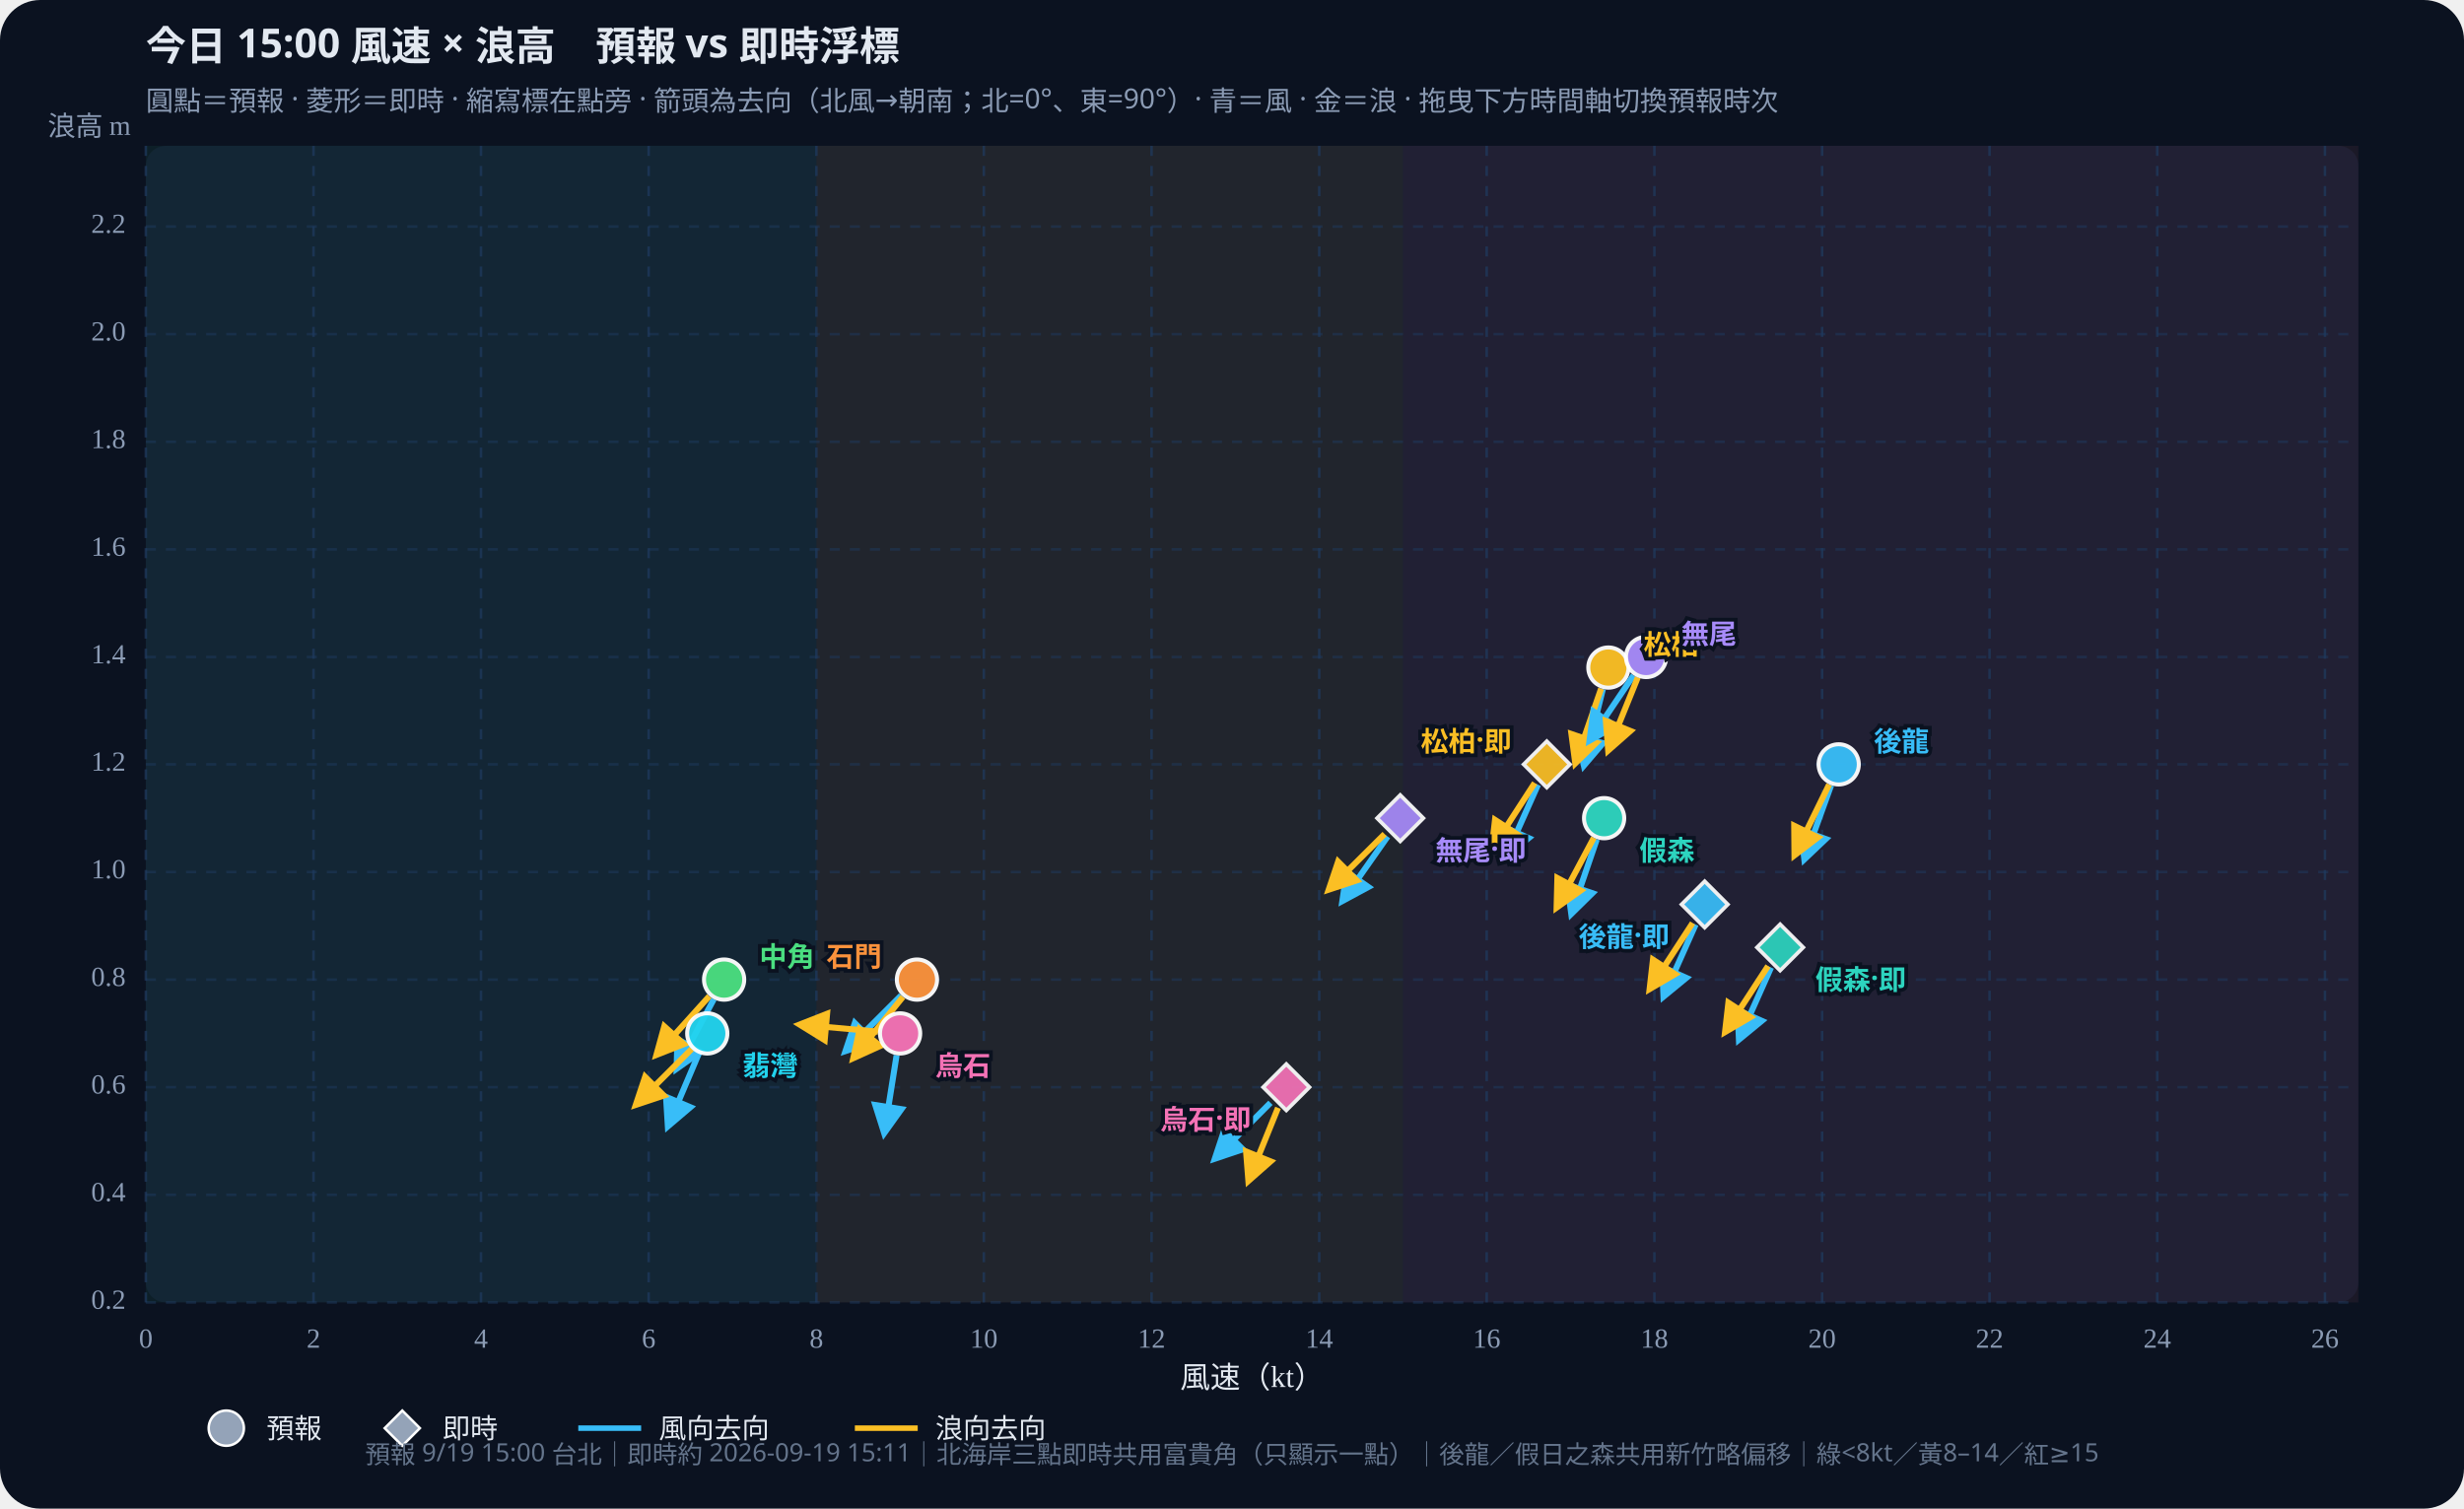
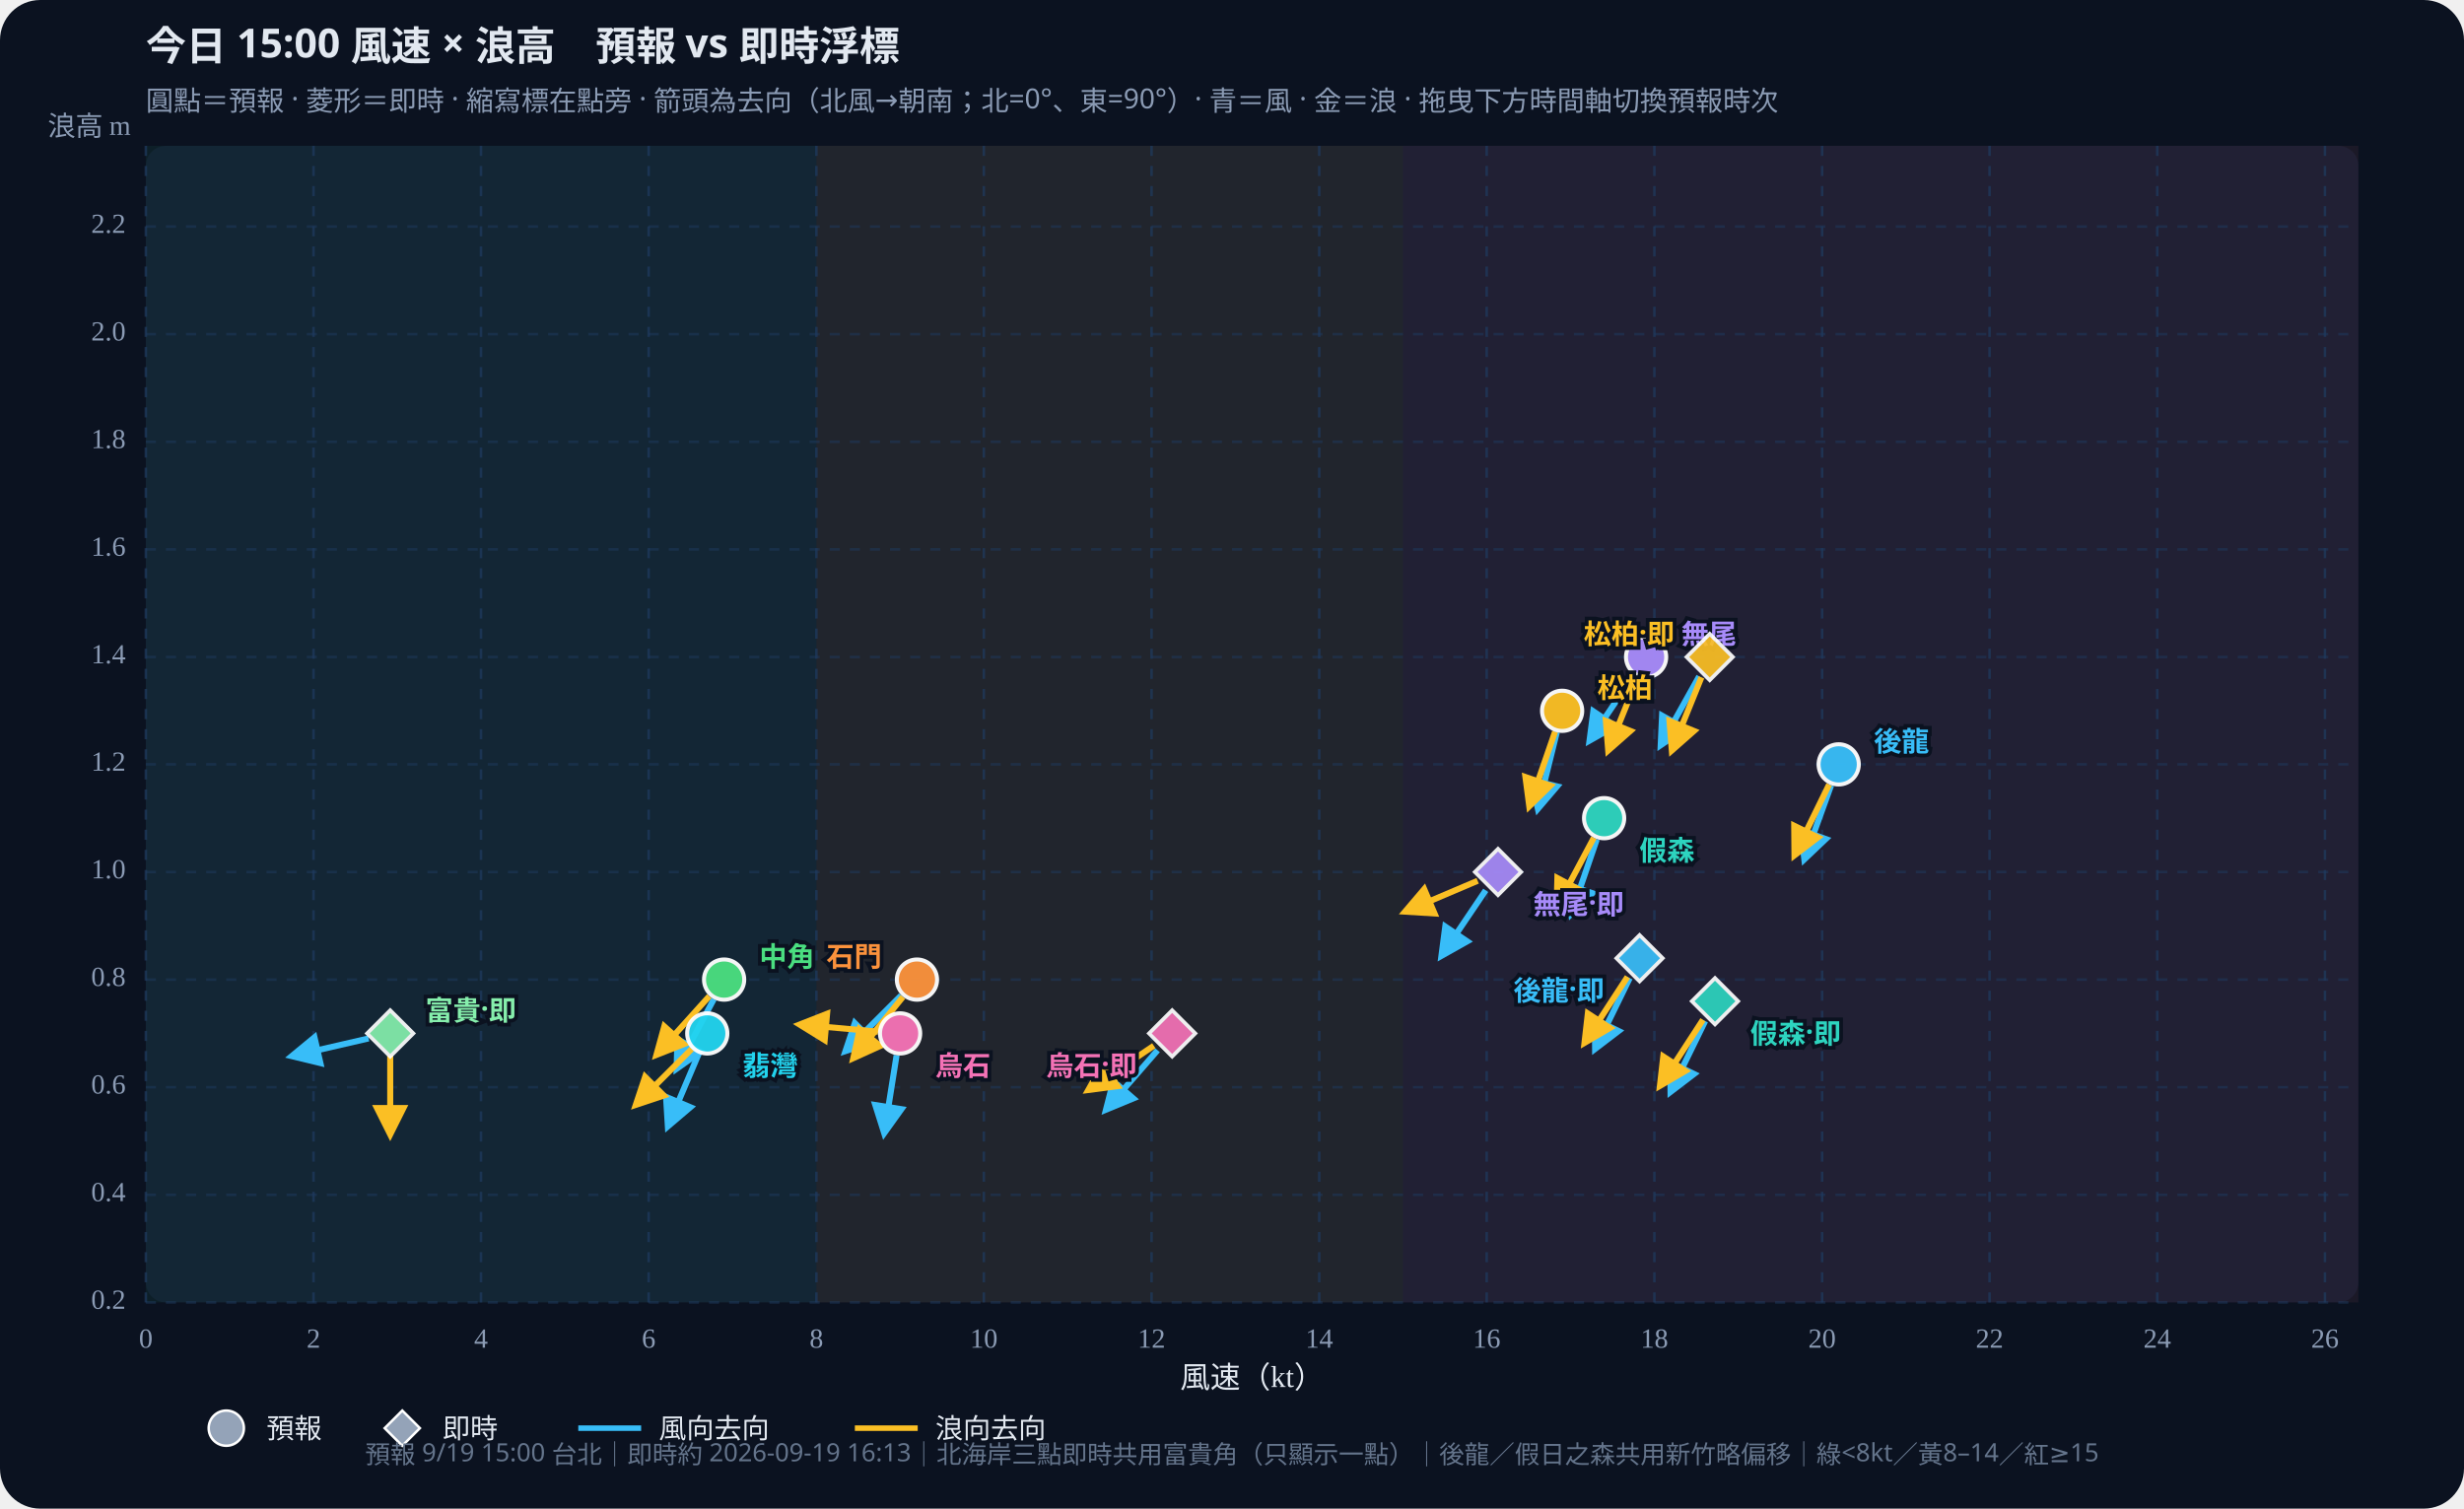
<svg xmlns="http://www.w3.org/2000/svg" id="wws-svg" viewBox="0 0 980 600" role="img" aria-label="風速與浪高散佈圖，可拖曳時間軸切換預報時次" style="width:100%;height:auto;display:block">
  <rect width="980" height="600" fill="#0b1220" rx="16" />
  <rect x="58" y="58" width="880" height="460" fill="#111a2e" rx="8" />
  <rect x="58.0" y="58" width="266.7" height="460" fill="#34d399" opacity="0.07" />
  <rect x="324.7" y="58" width="233.3" height="460" fill="#fbbf24" opacity="0.07" />
  <rect x="558.0" y="58" width="380.0" height="460" fill="#fb7185" opacity="0.07" />
  <defs>
    <marker id="arrow-38bdf8" viewBox="0 0 10 10" refX="8" refY="5" markerWidth="6" markerHeight="6" orient="auto-start-reverse">
      <path d="M0,0 L10,5 L0,10 z" fill="#38bdf8" />
    </marker>
    <marker id="arrow-fbbf24" viewBox="0 0 10 10" refX="8" refY="5" markerWidth="6" markerHeight="6" orient="auto-start-reverse">
      <path d="M0,0 L10,5 L0,10 z" fill="#fbbf24" />
    </marker>
  </defs>
  <text id="wws-title" x="58" y="24" fill="#e2e8f0" font-size="16" font-weight="700" font-family="Noto Sans TC,system-ui,sans-serif">今日 15:00 風速 × 浪高　預報 vs 即時浮標</text>
  <text x="58" y="44" fill="#8b9bb4" font-size="11" font-family="Noto Sans TC,system-ui,sans-serif">圓點＝預報 · 菱形＝即時 · 縮寫標在點旁 · 箭頭為去向（北風→朝南；北=0°、東=90°）· 青＝風 · 金＝浪 · 拖曳下方時間軸切換預報時次</text>
  <line x1="58.0" y1="58" x2="58.0" y2="518" stroke="#1e3a5f" stroke-dasharray="4 4" opacity="0.7" />
  <text x="58.0" y="536" text-anchor="middle" fill="#8b9bb4" font-size="11">0</text>
  <line x1="124.7" y1="58" x2="124.7" y2="518" stroke="#1e3a5f" stroke-dasharray="4 4" opacity="0.7" />
  <text x="124.7" y="536" text-anchor="middle" fill="#8b9bb4" font-size="11">2</text>
  <line x1="191.3" y1="58" x2="191.3" y2="518" stroke="#1e3a5f" stroke-dasharray="4 4" opacity="0.7" />
  <text x="191.3" y="536" text-anchor="middle" fill="#8b9bb4" font-size="11">4</text>
  <line x1="258.0" y1="58" x2="258.0" y2="518" stroke="#1e3a5f" stroke-dasharray="4 4" opacity="0.7" />
  <text x="258.0" y="536" text-anchor="middle" fill="#8b9bb4" font-size="11">6</text>
  <line x1="324.7" y1="58" x2="324.7" y2="518" stroke="#1e3a5f" stroke-dasharray="4 4" opacity="0.7" />
  <text x="324.7" y="536" text-anchor="middle" fill="#8b9bb4" font-size="11">8</text>
  <line x1="391.3" y1="58" x2="391.3" y2="518" stroke="#1e3a5f" stroke-dasharray="4 4" opacity="0.7" />
  <text x="391.3" y="536" text-anchor="middle" fill="#8b9bb4" font-size="11">10</text>
  <line x1="458.0" y1="58" x2="458.0" y2="518" stroke="#1e3a5f" stroke-dasharray="4 4" opacity="0.7" />
  <text x="458.0" y="536" text-anchor="middle" fill="#8b9bb4" font-size="11">12</text>
  <line x1="524.7" y1="58" x2="524.7" y2="518" stroke="#1e3a5f" stroke-dasharray="4 4" opacity="0.7" />
  <text x="524.7" y="536" text-anchor="middle" fill="#8b9bb4" font-size="11">14</text>
  <line x1="591.3" y1="58" x2="591.3" y2="518" stroke="#1e3a5f" stroke-dasharray="4 4" opacity="0.7" />
  <text x="591.3" y="536" text-anchor="middle" fill="#8b9bb4" font-size="11">16</text>
  <line x1="658.0" y1="58" x2="658.0" y2="518" stroke="#1e3a5f" stroke-dasharray="4 4" opacity="0.7" />
  <text x="658.0" y="536" text-anchor="middle" fill="#8b9bb4" font-size="11">18</text>
  <line x1="724.7" y1="58" x2="724.7" y2="518" stroke="#1e3a5f" stroke-dasharray="4 4" opacity="0.7" />
  <text x="724.7" y="536" text-anchor="middle" fill="#8b9bb4" font-size="11">20</text>
  <line x1="791.3" y1="58" x2="791.3" y2="518" stroke="#1e3a5f" stroke-dasharray="4 4" opacity="0.7" />
  <text x="791.3" y="536" text-anchor="middle" fill="#8b9bb4" font-size="11">22</text>
  <line x1="858.0" y1="58" x2="858.0" y2="518" stroke="#1e3a5f" stroke-dasharray="4 4" opacity="0.7" />
  <text x="858.0" y="536" text-anchor="middle" fill="#8b9bb4" font-size="11">24</text>
  <line x1="924.7" y1="58" x2="924.7" y2="518" stroke="#1e3a5f" stroke-dasharray="4 4" opacity="0.7" />
  <text x="924.7" y="536" text-anchor="middle" fill="#8b9bb4" font-size="11">26</text>
  <line x1="58" y1="518.0" x2="938" y2="518.0" stroke="#1e3a5f" stroke-dasharray="4 4" opacity="0.5" />
  <text x="50" y="518.0" text-anchor="end" dominant-baseline="middle" fill="#8b9bb4" font-size="11">0.2</text>
  <line x1="58" y1="475.2" x2="938" y2="475.2" stroke="#1e3a5f" stroke-dasharray="4 4" opacity="0.5" />
  <text x="50" y="475.2" text-anchor="end" dominant-baseline="middle" fill="#8b9bb4" font-size="11">0.4</text>
  <line x1="58" y1="432.4" x2="938" y2="432.4" stroke="#1e3a5f" stroke-dasharray="4 4" opacity="0.5" />
  <text x="50" y="432.4" text-anchor="end" dominant-baseline="middle" fill="#8b9bb4" font-size="11">0.6</text>
  <line x1="58" y1="389.6" x2="938" y2="389.6" stroke="#1e3a5f" stroke-dasharray="4 4" opacity="0.5" />
  <text x="50" y="389.6" text-anchor="end" dominant-baseline="middle" fill="#8b9bb4" font-size="11">0.8</text>
  <line x1="58" y1="346.8" x2="938" y2="346.8" stroke="#1e3a5f" stroke-dasharray="4 4" opacity="0.5" />
  <text x="50" y="346.8" text-anchor="end" dominant-baseline="middle" fill="#8b9bb4" font-size="11">1.0</text>
  <line x1="58" y1="304.0" x2="938" y2="304.0" stroke="#1e3a5f" stroke-dasharray="4 4" opacity="0.5" />
  <text x="50" y="304.0" text-anchor="end" dominant-baseline="middle" fill="#8b9bb4" font-size="11">1.2</text>
  <line x1="58" y1="261.3" x2="938" y2="261.3" stroke="#1e3a5f" stroke-dasharray="4 4" opacity="0.5" />
  <text x="50" y="261.3" text-anchor="end" dominant-baseline="middle" fill="#8b9bb4" font-size="11">1.4</text>
  <line x1="58" y1="218.5" x2="938" y2="218.5" stroke="#1e3a5f" stroke-dasharray="4 4" opacity="0.5" />
  <text x="50" y="218.5" text-anchor="end" dominant-baseline="middle" fill="#8b9bb4" font-size="11">1.6</text>
  <line x1="58" y1="175.7" x2="938" y2="175.7" stroke="#1e3a5f" stroke-dasharray="4 4" opacity="0.5" />
  <text x="50" y="175.7" text-anchor="end" dominant-baseline="middle" fill="#8b9bb4" font-size="11">1.8</text>
  <line x1="58" y1="132.9" x2="938" y2="132.9" stroke="#1e3a5f" stroke-dasharray="4 4" opacity="0.5" />
  <text x="50" y="132.9" text-anchor="end" dominant-baseline="middle" fill="#8b9bb4" font-size="11">2.0</text>
  <line x1="58" y1="90.1" x2="938" y2="90.1" stroke="#1e3a5f" stroke-dasharray="4 4" opacity="0.5" />
  <text x="50" y="90.1" text-anchor="end" dominant-baseline="middle" fill="#8b9bb4" font-size="11">2.2</text>
  <text x="498" y="552" text-anchor="middle" fill="#e2e8f0" font-size="12">風速（kt）</text>
  <text x="52" y="54" text-anchor="end" fill="#8b9bb4" font-size="11">浪高 m</text>
  <g id="wws-forecast-layer">
    <line x1="728.3" y1="312.3" x2="717.7" y2="341.6" stroke="#38bdf8" stroke-width="2.4" marker-end="url(#arrow-38bdf8)" />
    <line x1="727.5" y1="312.0" x2="713.8" y2="340.0" stroke="#fbbf24" stroke-width="2.4" marker-end="url(#arrow-fbbf24)" />
    <circle cx="731.3" cy="304.0" r="8.0" fill="#38bdf8" stroke="#fff" stroke-width="1.6" opacity="0.95" />
    <line x1="635.1" y1="333.8" x2="625.0" y2="363.3" stroke="#38bdf8" stroke-width="2.4" marker-end="url(#arrow-38bdf8)" />
    <line x1="633.9" y1="333.2" x2="619.2" y2="360.8" stroke="#fbbf24" stroke-width="2.4" marker-end="url(#arrow-fbbf24)" />
    <circle cx="638.0" cy="325.4" r="8.0" fill="#2dd4bf" stroke="#fff" stroke-width="1.6" opacity="0.95" />
-     <line x1="637.5" y1="274.1" x2="630.0" y2="304.3" stroke="#38bdf8" stroke-width="2.4" marker-end="url(#arrow-38bdf8)" />
-     <line x1="636.8" y1="273.9" x2="626.6" y2="303.4" stroke="#fbbf24" stroke-width="2.4" marker-end="url(#arrow-fbbf24)" />
-     <circle cx="639.7" cy="265.5" r="8.0" fill="#fbbf24" stroke="#fff" stroke-width="1.6" opacity="0.95" />
+     <line x1="619.2" y1="291.2" x2="611.7" y2="321.5" stroke="#38bdf8" stroke-width="2.4" marker-end="url(#arrow-38bdf8)" />
+     <line x1="618.5" y1="291.0" x2="608.3" y2="320.5" stroke="#fbbf24" stroke-width="2.4" marker-end="url(#arrow-fbbf24)" />
+     <circle cx="621.3" cy="282.7" r="8.0" fill="#fbbf24" stroke="#fff" stroke-width="1.6" opacity="0.95" />
    <line x1="283.9" y1="397.4" x2="269.2" y2="424.9" stroke="#38bdf8" stroke-width="2.4" marker-end="url(#arrow-38bdf8)" />
    <line x1="282.1" y1="396.2" x2="261.2" y2="419.4" stroke="#fbbf24" stroke-width="2.4" marker-end="url(#arrow-fbbf24)" />
    <circle cx="288.0" cy="389.6" r="8.0" fill="#4ade80" stroke="#fff" stroke-width="1.6" opacity="0.95" />
    <line x1="277.9" y1="419.1" x2="265.7" y2="447.8" stroke="#38bdf8" stroke-width="2.4" marker-end="url(#arrow-38bdf8)" />
    <line x1="275.1" y1="417.2" x2="253.0" y2="439.3" stroke="#fbbf24" stroke-width="2.4" marker-end="url(#arrow-fbbf24)" />
    <circle cx="281.3" cy="411.0" r="8.0" fill="#22d3ee" stroke="#fff" stroke-width="1.6" opacity="0.95" />
    <line x1="358.4" y1="395.9" x2="336.4" y2="417.9" stroke="#38bdf8" stroke-width="2.4" marker-end="url(#arrow-38bdf8)" />
    <line x1="359.1" y1="396.5" x2="339.5" y2="420.7" stroke="#fbbf24" stroke-width="2.4" marker-end="url(#arrow-fbbf24)" />
    <circle cx="364.7" cy="389.6" r="8.0" fill="#fb923c" stroke="#fff" stroke-width="1.6" opacity="0.95" />
    <line x1="649.7" y1="268.6" x2="632.3" y2="294.4" stroke="#38bdf8" stroke-width="2.4" marker-end="url(#arrow-38bdf8)" />
    <line x1="651.4" y1="269.4" x2="639.7" y2="298.3" stroke="#fbbf24" stroke-width="2.4" marker-end="url(#arrow-fbbf24)" />
    <circle cx="654.7" cy="261.3" r="8.0" fill="#a78bfa" stroke="#fff" stroke-width="1.6" opacity="0.95" />
    <line x1="356.6" y1="419.7" x2="351.7" y2="450.5" stroke="#38bdf8" stroke-width="2.4" marker-end="url(#arrow-38bdf8)" />
    <line x1="349.2" y1="410.3" x2="318.2" y2="407.5" stroke="#fbbf24" stroke-width="2.4" marker-end="url(#arrow-fbbf24)" />
    <circle cx="358.0" cy="411.0" r="8.0" fill="#f472b6" stroke="#fff" stroke-width="1.6" opacity="0.95" />
    <text x="745.3" y="294.0" text-anchor="start" dominant-baseline="central" fill="#38bdf8" font-size="11" font-weight="700" font-family="Noto Sans TC,system-ui,sans-serif" stroke="#0b1220" stroke-width="3" paint-order="stroke">後龍</text>
    <text x="652.0" y="337.4" text-anchor="start" dominant-baseline="central" fill="#2dd4bf" font-size="11" font-weight="700" font-family="Noto Sans TC,system-ui,sans-serif" stroke="#0b1220" stroke-width="3" paint-order="stroke">假森</text>
-     <text x="653.7" y="255.5" text-anchor="start" dominant-baseline="central" fill="#fbbf24" font-size="11" font-weight="700" font-family="Noto Sans TC,system-ui,sans-serif" stroke="#0b1220" stroke-width="3" paint-order="stroke">松柏</text>
+     <text x="635.3" y="272.7" text-anchor="start" dominant-baseline="central" fill="#fbbf24" font-size="11" font-weight="700" font-family="Noto Sans TC,system-ui,sans-serif" stroke="#0b1220" stroke-width="3" paint-order="stroke">松柏</text>
    <text x="302.0" y="379.6" text-anchor="start" dominant-baseline="central" fill="#4ade80" font-size="11" font-weight="700" font-family="Noto Sans TC,system-ui,sans-serif" stroke="#0b1220" stroke-width="3" paint-order="stroke">中角</text>
    <text x="295.3" y="423.0" text-anchor="start" dominant-baseline="central" fill="#22d3ee" font-size="11" font-weight="700" font-family="Noto Sans TC,system-ui,sans-serif" stroke="#0b1220" stroke-width="3" paint-order="stroke">翡灣</text>
    <text x="350.7" y="379.6" text-anchor="end" dominant-baseline="central" fill="#fb923c" font-size="11" font-weight="700" font-family="Noto Sans TC,system-ui,sans-serif" stroke="#0b1220" stroke-width="3" paint-order="stroke">石門</text>
    <text x="668.7" y="251.3" text-anchor="start" dominant-baseline="central" fill="#a78bfa" font-size="11" font-weight="700" font-family="Noto Sans TC,system-ui,sans-serif" stroke="#0b1220" stroke-width="3" paint-order="stroke">無尾</text>
    <text x="372.0" y="423.0" text-anchor="start" dominant-baseline="central" fill="#f472b6" font-size="11" font-weight="700" font-family="Noto Sans TC,system-ui,sans-serif" stroke="#0b1220" stroke-width="3" paint-order="stroke">烏石</text>
  </g>
  <g id="wws-live-layer">
-     <line x1="674.4" y1="367.7" x2="661.7" y2="396.2" stroke="#38bdf8" stroke-width="2.4" marker-end="url(#arrow-38bdf8)" />
-     <line x1="673.2" y1="367.1" x2="656.2" y2="393.2" stroke="#fbbf24" stroke-width="2.4" marker-end="url(#arrow-fbbf24)" />
-     <polygon points="678.0,350.5 687.2,359.7 678.0,368.9 668.8,359.7" fill="#38bdf8" stroke="#fff" stroke-width="1.5" opacity="0.92" />
-     <line x1="704.4" y1="384.8" x2="691.7" y2="413.3" stroke="#38bdf8" stroke-width="2.4" marker-end="url(#arrow-38bdf8)" />
-     <line x1="703.2" y1="384.2" x2="686.2" y2="410.3" stroke="#fbbf24" stroke-width="2.4" marker-end="url(#arrow-fbbf24)" />
-     <polygon points="708.0,367.6 717.2,376.8 708.0,386.0 698.8,376.8" fill="#2dd4bf" stroke="#fff" stroke-width="1.5" opacity="0.92" />
-     <line x1="611.7" y1="312.1" x2="599.0" y2="340.6" stroke="#38bdf8" stroke-width="2.4" marker-end="url(#arrow-38bdf8)" />
-     <line x1="610.4" y1="311.4" x2="593.4" y2="337.6" stroke="#fbbf24" stroke-width="2.4" marker-end="url(#arrow-fbbf24)" />
-     <polygon points="615.2,294.8 624.4,304.0 615.2,313.2 606.0,304.0" fill="#fbbf24" stroke="#fff" stroke-width="1.5" opacity="0.92" />
-     <line x1="551.9" y1="332.7" x2="534.0" y2="358.2" stroke="#38bdf8" stroke-width="2.4" marker-end="url(#arrow-38bdf8)" />
-     <line x1="550.7" y1="331.7" x2="528.6" y2="353.7" stroke="#fbbf24" stroke-width="2.4" marker-end="url(#arrow-fbbf24)" />
-     <polygon points="556.9,316.2 566.1,325.4 556.9,334.6 547.7,325.4" fill="#a78bfa" stroke="#fff" stroke-width="1.5" opacity="0.92" />
-     <line x1="505.3" y1="438.6" x2="483.3" y2="460.7" stroke="#38bdf8" stroke-width="2.4" marker-end="url(#arrow-38bdf8)" />
-     <line x1="508.3" y1="440.6" x2="496.6" y2="469.5" stroke="#fbbf24" stroke-width="2.4" marker-end="url(#arrow-fbbf24)" />
-     <polygon points="511.6,423.2 520.8,432.4 511.6,441.6 502.4,432.4" fill="#f472b6" stroke="#fff" stroke-width="1.5" opacity="0.92" />
-     <text x="664.0" y="371.7" text-anchor="end" dominant-baseline="central" fill="#38bdf8" font-size="11" font-weight="700" font-family="Noto Sans TC,system-ui,sans-serif" stroke="#0b1220" stroke-width="3" paint-order="stroke">後龍·即</text>
-     <text x="722.0" y="388.8" text-anchor="start" dominant-baseline="central" fill="#2dd4bf" font-size="11" font-weight="700" font-family="Noto Sans TC,system-ui,sans-serif" stroke="#0b1220" stroke-width="3" paint-order="stroke">假森·即</text>
-     <text x="601.2" y="294.0" text-anchor="end" dominant-baseline="central" fill="#fbbf24" font-size="11" font-weight="700" font-family="Noto Sans TC,system-ui,sans-serif" stroke="#0b1220" stroke-width="3" paint-order="stroke">松柏·即</text>
-     <text x="570.9" y="337.4" text-anchor="start" dominant-baseline="central" fill="#a78bfa" font-size="11" font-weight="700" font-family="Noto Sans TC,system-ui,sans-serif" stroke="#0b1220" stroke-width="3" paint-order="stroke">無尾·即</text>
-     <text x="497.6" y="444.4" text-anchor="end" dominant-baseline="central" fill="#f472b6" font-size="11" font-weight="700" font-family="Noto Sans TC,system-ui,sans-serif" stroke="#0b1220" stroke-width="3" paint-order="stroke">烏石·即</text>
+     <line x1="648.2" y1="389.0" x2="634.5" y2="417.0" stroke="#38bdf8" stroke-width="2.4" marker-end="url(#arrow-38bdf8)" />
+     <line x1="647.3" y1="388.5" x2="630.3" y2="414.6" stroke="#fbbf24" stroke-width="2.4" marker-end="url(#arrow-fbbf24)" />
+     <polygon points="652.1,371.9 661.3,381.1 652.1,390.3 642.9,381.1" fill="#38bdf8" stroke="#fff" stroke-width="1.5" opacity="0.92" />
+     <line x1="678.2" y1="406.1" x2="664.5" y2="434.1" stroke="#38bdf8" stroke-width="2.4" marker-end="url(#arrow-38bdf8)" />
+     <line x1="677.3" y1="405.6" x2="660.3" y2="431.7" stroke="#fbbf24" stroke-width="2.4" marker-end="url(#arrow-fbbf24)" />
+     <polygon points="682.1,389.0 691.3,398.2 682.1,407.4 672.9,398.2" fill="#2dd4bf" stroke="#fff" stroke-width="1.5" opacity="0.92" />
+     <line x1="675.8" y1="269.0" x2="660.6" y2="296.2" stroke="#38bdf8" stroke-width="2.4" marker-end="url(#arrow-38bdf8)" />
+     <line x1="676.7" y1="269.4" x2="665.0" y2="298.3" stroke="#fbbf24" stroke-width="2.4" marker-end="url(#arrow-fbbf24)" />
+     <polygon points="680.0,252.1 689.2,261.3 680.0,270.5 670.8,261.3" fill="#fbbf24" stroke="#fff" stroke-width="1.5" opacity="0.92" />
+     <line x1="146.6" y1="413.0" x2="116.2" y2="420.0" stroke="#38bdf8" stroke-width="2.4" marker-end="url(#arrow-38bdf8)" />
+     <line x1="155.2" y1="419.8" x2="155.2" y2="451.0" stroke="#fbbf24" stroke-width="2.4" marker-end="url(#arrow-fbbf24)" />
+     <polygon points="155.2,401.8 164.4,411.0 155.2,420.2 146.0,411.0" fill="#86efac" stroke="#fff" stroke-width="1.5" opacity="0.92" />
+     <line x1="590.9" y1="354.1" x2="573.4" y2="380.0" stroke="#38bdf8" stroke-width="2.4" marker-end="url(#arrow-38bdf8)" />
+     <line x1="587.7" y1="350.3" x2="559.0" y2="362.5" stroke="#fbbf24" stroke-width="2.4" marker-end="url(#arrow-fbbf24)" />
+     <polygon points="595.8,337.6 605.0,346.8 595.8,356.0 586.6,346.8" fill="#a78bfa" stroke="#fff" stroke-width="1.5" opacity="0.92" />
+     <line x1="460.4" y1="417.7" x2="440.0" y2="441.2" stroke="#38bdf8" stroke-width="2.4" marker-end="url(#arrow-38bdf8)" />
+     <line x1="458.9" y1="415.9" x2="433.0" y2="433.4" stroke="#fbbf24" stroke-width="2.4" marker-end="url(#arrow-fbbf24)" />
+     <polygon points="466.2,401.8 475.4,411.0 466.2,420.2 457.0,411.0" fill="#f472b6" stroke="#fff" stroke-width="1.5" opacity="0.92" />
+     <text x="638.1" y="393.1" text-anchor="end" dominant-baseline="central" fill="#38bdf8" font-size="11" font-weight="700" font-family="Noto Sans TC,system-ui,sans-serif" stroke="#0b1220" stroke-width="3" paint-order="stroke">後龍·即</text>
+     <text x="696.1" y="410.2" text-anchor="start" dominant-baseline="central" fill="#2dd4bf" font-size="11" font-weight="700" font-family="Noto Sans TC,system-ui,sans-serif" stroke="#0b1220" stroke-width="3" paint-order="stroke">假森·即</text>
+     <text x="666.0" y="251.3" text-anchor="end" dominant-baseline="central" fill="#fbbf24" font-size="11" font-weight="700" font-family="Noto Sans TC,system-ui,sans-serif" stroke="#0b1220" stroke-width="3" paint-order="stroke">松柏·即</text>
+     <text x="169.2" y="401.0" text-anchor="start" dominant-baseline="central" fill="#86efac" font-size="11" font-weight="700" font-family="Noto Sans TC,system-ui,sans-serif" stroke="#0b1220" stroke-width="3" paint-order="stroke">富貴·即</text>
+     <text x="609.8" y="358.8" text-anchor="start" dominant-baseline="central" fill="#a78bfa" font-size="11" font-weight="700" font-family="Noto Sans TC,system-ui,sans-serif" stroke="#0b1220" stroke-width="3" paint-order="stroke">無尾·即</text>
+     <text x="452.2" y="423.0" text-anchor="end" dominant-baseline="central" fill="#f472b6" font-size="11" font-weight="700" font-family="Noto Sans TC,system-ui,sans-serif" stroke="#0b1220" stroke-width="3" paint-order="stroke">烏石·即</text>
  </g>
  <circle cx="90" cy="568" r="7" fill="#94a3b8" stroke="#fff" />
  <text x="106" y="572" fill="#e2e8f0" font-size="11" font-family="Noto Sans TC,system-ui,sans-serif">預報</text>
  <polygon points="160,561 167,568 160,575 153,568" fill="#94a3b8" stroke="#fff" />
  <text x="176" y="572" fill="#e2e8f0" font-size="11" font-family="Noto Sans TC,system-ui,sans-serif">即時</text>
  <line x1="230" y1="568" x2="255" y2="568" stroke="#38bdf8" stroke-width="2.2" />
  <text x="262" y="572" fill="#e2e8f0" font-size="11" font-family="Noto Sans TC,system-ui,sans-serif">風向去向</text>
  <line x1="340" y1="568" x2="365" y2="568" stroke="#fbbf24" stroke-width="2.2" />
  <text x="372" y="572" fill="#e2e8f0" font-size="11" font-family="Noto Sans TC,system-ui,sans-serif">浪向去向</text>
-   <text id="wws-foot" x="490" y="582" text-anchor="middle" fill="#64748b" font-size="10" font-family="Noto Sans TC,system-ui,sans-serif">預報 9/19 15:00 台北｜即時約 2026-09-19 15:11｜北海岸三點即時共用富貴角（只顯示一點）｜後龍／假日之森共用新竹略偏移｜綠&lt;8kt／黃8–14／紅≥15</text>
+   <text id="wws-foot" x="490" y="582" text-anchor="middle" fill="#64748b" font-size="10" font-family="Noto Sans TC,system-ui,sans-serif">預報 9/19 15:00 台北｜即時約 2026-09-19 16:13｜北海岸三點即時共用富貴角（只顯示一點）｜後龍／假日之森共用新竹略偏移｜綠&lt;8kt／黃8–14／紅≥15</text>
</svg>
